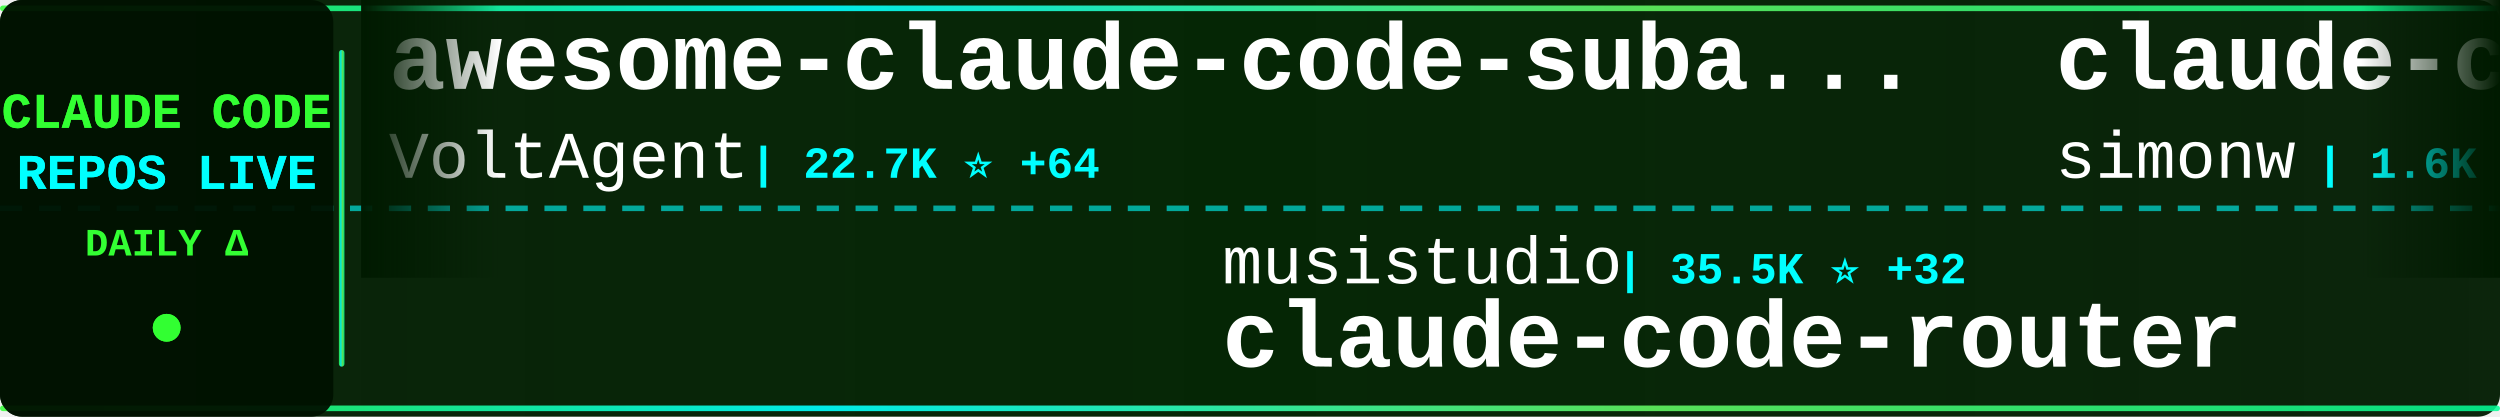
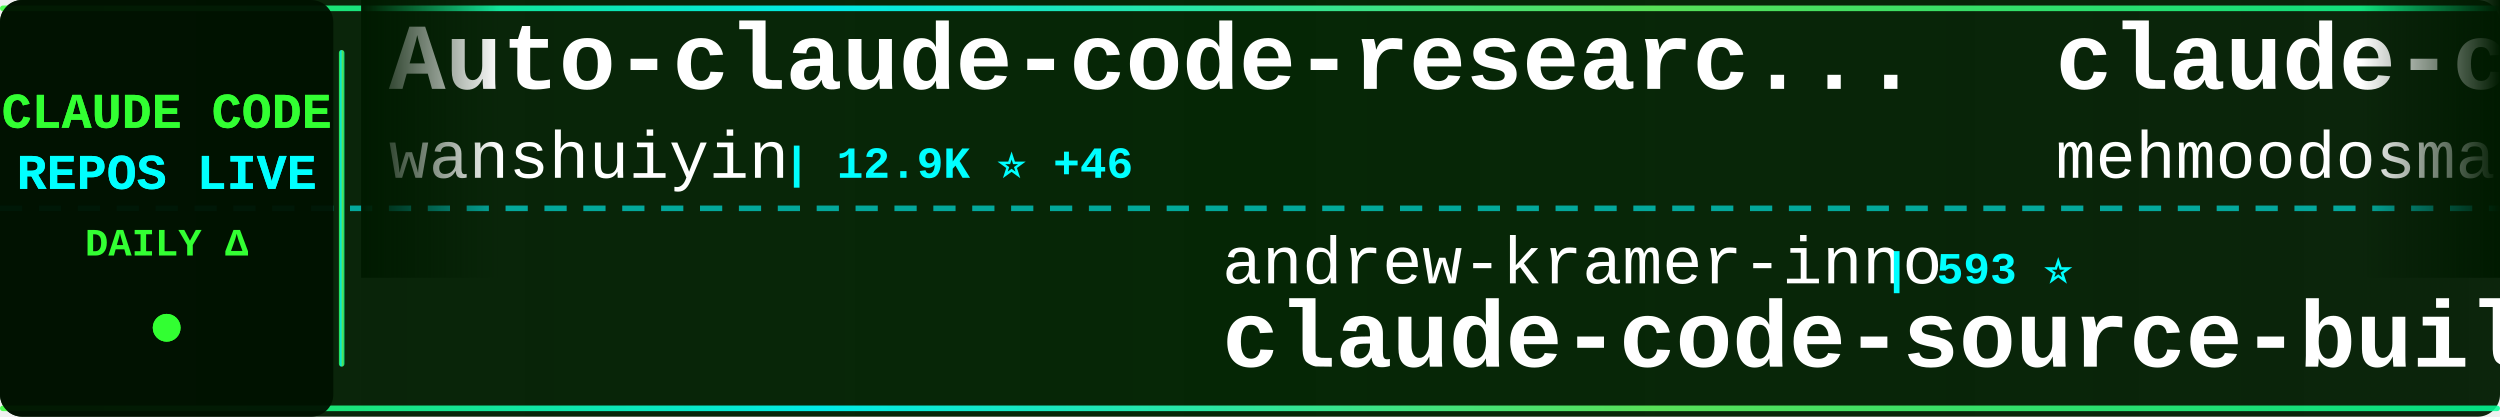
<svg xmlns="http://www.w3.org/2000/svg" width="900" height="150">
  <defs>
    <linearGradient id="tickerBg" x1="0%" y1="0%" x2="100%" y2="0%">
      <stop offset="0%" style="stop-color:#001a00;stop-opacity:0.95" />
      <stop offset="50%" style="stop-color:#002200;stop-opacity:0.98" />
      <stop offset="100%" style="stop-color:#001a00;stop-opacity:0.95" />
    </linearGradient>
    <linearGradient id="borderGrad" x1="0%" y1="0%" x2="100%" y2="0%">
      <stop offset="0%" style="stop-color:#33ff33;stop-opacity:0.85">
        <animate attributeName="stop-opacity" values="0.85;1;0.85" dur="2s" repeatCount="indefinite" />
      </stop>
      <stop offset="33%" style="stop-color:#00ffff;stop-opacity:0.9">
        <animate attributeName="stop-opacity" values="0.9;1;0.9" dur="2.2s" repeatCount="indefinite" />
      </stop>
      <stop offset="66%" style="stop-color:#66ff66;stop-opacity:0.85">
        <animate attributeName="stop-opacity" values="0.85;1;0.85" dur="1.8s" repeatCount="indefinite" />
      </stop>
      <stop offset="100%" style="stop-color:#00ff99;stop-opacity:0.85">
        <animate attributeName="stop-opacity" values="0.85;1;0.85" dur="2s" repeatCount="indefinite" />
      </stop>
    </linearGradient>
    <filter id="textGlow">
      <feGaussianBlur stdDeviation="0.1" result="coloredBlur" />
      <feMerge>
        <feMergeNode in="coloredBlur" />
        <feMergeNode in="SourceGraphic" />
      </feMerge>
    </filter>
    <filter id="metricGlow">
      <feGaussianBlur stdDeviation="0.2" result="coloredBlur" />
      <feMerge>
        <feMergeNode in="coloredBlur" />
        <feMergeNode in="SourceGraphic" />
      </feMerge>
    </filter>
    <linearGradient id="leftFade" x1="0%" y1="0%" x2="100%" y2="0%">
      <stop offset="0%" style="stop-color:#001a00;stop-opacity:1" />
      <stop offset="100%" style="stop-color:#001a00;stop-opacity:0" />
    </linearGradient>
    <linearGradient id="rightFade" x1="0%" y1="0%" x2="100%" y2="0%">
      <stop offset="0%" style="stop-color:#001a00;stop-opacity:0" />
      <stop offset="100%" style="stop-color:#001a00;stop-opacity:1" />
    </linearGradient>
  </defs>
  <rect width="900" height="150" fill="url(#tickerBg)" rx="8" />
  <rect x="0" y="2" width="900" height="2" fill="url(#borderGrad)" rx="1" />
  <rect x="0" y="146" width="900" height="2" fill="url(#borderGrad)" rx="1" />
  <line x1="0" y1="75" x2="900" y2="75" stroke="#00ffff" stroke-width="2" stroke-dasharray="8 6" opacity="0.6" />
  <rect x="0" y="0" width="120" height="150" fill="#001100" opacity="0.95" rx="8" />
  <text x="60" y="46" font-family="'Courier New', monospace" font-size="18" font-weight="bold" fill="#33ff33" text-anchor="middle" filter="url(#textGlow)">
    CLAUDE CODE
  </text>
  <text x="60" y="68" font-family="'Courier New', monospace" font-size="18" font-weight="bold" fill="#00ffff" text-anchor="middle" filter="url(#textGlow)">
    REPOS LIVE
  </text>
  <text x="60" y="92" font-family="'Courier New', monospace" font-size="14" font-weight="bold" fill="#33ff33" text-anchor="middle">
    DAILY Δ
  </text>
  <circle cx="60" cy="118" r="5" fill="#33ff33" filter="url(#metricGlow)">
    <animate attributeName="r" values="4;6;4" dur="1.5s" repeatCount="indefinite" />
    <animate attributeName="opacity" values="0.6;1;0.6" dur="1.5s" repeatCount="indefinite" />
  </circle>
  <rect x="122" y="18" width="2" height="114" fill="url(#borderGrad)" rx="1" />
  <clipPath id="tickerClip">
    <rect x="130" y="0" width="770" height="150" />
  </clipPath>
  <g clip-path="url(#tickerClip)">
    <g id="tickerItems">
      <animateTransform attributeName="transform" attributeType="XML" type="translate" from="0 0" to="-3000 0" dur="54s" repeatCount="indefinite" />
      <g transform="translate(0, 0)">
-         <text x="140" y="32" font-family="'Courier New', monospace" font-size="34" font-weight="bold" fill="#ffffff">awesome-claude-code-suba...</text>
-         <text x="140" y="64" font-family="'Courier New', monospace" font-size="24" font-weight="normal" fill="#ffffff" opacity="1.0">VoltAgent</text>
-         <text x="270" y="64" font-family="'Courier New', monospace" font-size="16" font-weight="bold" fill="#00ffff"> | 22.7K ⭐ +64</text>
+         <text x="140" y="32" font-family="'Courier New', monospace" font-size="34" font-weight="bold" fill="#ffffff">Auto-claude-code-researc...</text>
+         <text x="140" y="64" font-family="'Courier New', monospace" font-size="24" font-weight="normal" fill="#ffffff" opacity="1.0">wanshuiyin</text>
+         <text x="282" y="64" font-family="'Courier New', monospace" font-size="16" font-weight="bold" fill="#00ffff"> | 12.9K ⭐ +46</text>
      </g>
      <g transform="translate(300, 0)">
-         <text x="140" y="102" font-family="'Courier New', monospace" font-size="24" font-weight="normal" fill="#ffffff" opacity="1.0">musistudio</text>
-         <text x="282" y="102" font-family="'Courier New', monospace" font-size="16" font-weight="bold" fill="#00ffff"> | 35.5K ⭐ +32</text>
-         <text x="140" y="132" font-family="'Courier New', monospace" font-size="34" font-weight="bold" fill="#ffffff">claude-code-router</text>
+         <text x="140" y="102" font-family="'Courier New', monospace" font-size="24" font-weight="normal" fill="#ffffff" opacity="1.0">andrew-kramer-inno</text>
+         <text x="378" y="102" font-family="'Courier New', monospace" font-size="16" font-weight="bold" fill="#00ffff"> | 593 ⭐</text>
+         <text x="140" y="132" font-family="'Courier New', monospace" font-size="34" font-weight="bold" fill="#ffffff">claude-code-source-build</text>
      </g>
      <g transform="translate(600, 0)">
-         <text x="140" y="32" font-family="'Courier New', monospace" font-size="34" font-weight="bold" fill="#ffffff">claude-code-transcripts</text>
-         <text x="140" y="64" font-family="'Courier New', monospace" font-size="24" font-weight="normal" fill="#ffffff" opacity="1.0">simonw</text>
-         <text x="234" y="64" font-family="'Courier New', monospace" font-size="16" font-weight="bold" fill="#00ffff"> | 1.6K ⭐</text>
+         <text x="140" y="32" font-family="'Courier New', monospace" font-size="34" font-weight="bold" fill="#ffffff">claude-code</text>
+         <text x="140" y="64" font-family="'Courier New', monospace" font-size="24" font-weight="normal" fill="#ffffff" opacity="1.0">mehmoodosman</text>
+         <text x="306" y="64" font-family="'Courier New', monospace" font-size="16" font-weight="bold" fill="#00ffff"> | 168 ⭐</text>
      </g>
      <g transform="translate(900, 0)">
-         <text x="140" y="102" font-family="'Courier New', monospace" font-size="24" font-weight="normal" fill="#ffffff" opacity="1.0">ghuntley</text>
-         <text x="258" y="102" font-family="'Courier New', monospace" font-size="16" font-weight="bold" fill="#00ffff"> | 986 ⭐</text>
-         <text x="140" y="132" font-family="'Courier New', monospace" font-size="34" font-weight="bold" fill="#ffffff">claude-code-source-code-...</text>
+         <text x="140" y="102" font-family="'Courier New', monospace" font-size="24" font-weight="normal" fill="#ffffff" opacity="1.0">lintsinghua</text>
+         <text x="294" y="102" font-family="'Courier New', monospace" font-size="16" font-weight="bold" fill="#00ffff"> | 3.8K ⭐ +12</text>
+         <text x="140" y="132" font-family="'Courier New', monospace" font-size="34" font-weight="bold" fill="#ffffff">claude-code-book</text>
      </g>
      <g transform="translate(1200, 0)">
-         <text x="140" y="32" font-family="'Courier New', monospace" font-size="34" font-weight="bold" fill="#ffffff">claude-code-guide</text>
-         <text x="140" y="64" font-family="'Courier New', monospace" font-size="24" font-weight="normal" fill="#ffffff" opacity="1.0">zebbern</text>
-         <text x="246" y="64" font-family="'Courier New', monospace" font-size="16" font-weight="bold" fill="#00ffff"> | 4.4K ⭐ +4</text>
+         <text x="140" y="32" font-family="'Courier New', monospace" font-size="34" font-weight="bold" fill="#ffffff">claude-code-video-toolki...</text>
+         <text x="140" y="64" font-family="'Courier New', monospace" font-size="24" font-weight="normal" fill="#ffffff" opacity="1.0">digitalsamba</text>
+         <text x="306" y="64" font-family="'Courier New', monospace" font-size="16" font-weight="bold" fill="#00ffff"> | 1.6K ⭐ +7</text>
      </g>
      <g transform="translate(1500, 0)">
+         <text x="140" y="102" font-family="'Courier New', monospace" font-size="24" font-weight="normal" fill="#ffffff" opacity="1.0">OneRedOak</text>
+         <text x="270" y="102" font-family="'Courier New', monospace" font-size="16" font-weight="bold" fill="#00ffff"> | 3.8K ⭐ +2</text>
+         <text x="140" y="132" font-family="'Courier New', monospace" font-size="34" font-weight="bold" fill="#ffffff">claude-code-workflows</text>
+       </g>
+       <g transform="translate(1800, 0)">
+         <text x="140" y="32" font-family="'Courier New', monospace" font-size="34" font-weight="bold" fill="#ffffff">claude-code-my-workflow</text>
+         <text x="140" y="64" font-family="'Courier New', monospace" font-size="24" font-weight="normal" fill="#ffffff" opacity="1.0">pedrohcgs</text>
+         <text x="270" y="64" font-family="'Courier New', monospace" font-size="16" font-weight="bold" fill="#00ffff"> | 1.3K ⭐ +7</text>
+       </g>
+       <g transform="translate(2100, 0)">
+         <text x="140" y="102" font-family="'Courier New', monospace" font-size="24" font-weight="normal" fill="#ffffff" opacity="1.0">huangserva</text>
+         <text x="282" y="102" font-family="'Courier New', monospace" font-size="16" font-weight="bold" fill="#00ffff"> | 615 ⭐ +2</text>
+         <text x="140" y="132" font-family="'Courier New', monospace" font-size="34" font-weight="bold" fill="#ffffff">claude-code-cli</text>
+       </g>
+       <g transform="translate(2400, 0)">
+         <text x="140" y="32" font-family="'Courier New', monospace" font-size="34" font-weight="bold" fill="#ffffff">learn-claude-code</text>
+         <text x="140" y="64" font-family="'Courier New', monospace" font-size="24" font-weight="normal" fill="#ffffff" opacity="1.0">shareAI-lab</text>
+         <text x="294" y="64" font-family="'Courier New', monospace" font-size="16" font-weight="bold" fill="#00ffff"> | 69.5K ⭐ +212</text>
+       </g>
+       <g transform="translate(2700, 0)">
+         <text x="140" y="102" font-family="'Courier New', monospace" font-size="24" font-weight="normal" fill="#ffffff" opacity="1.0">RishabhK103</text>
+         <text x="294" y="102" font-family="'Courier New', monospace" font-size="16" font-weight="bold" fill="#00ffff"> | 99 ⭐</text>
+         <text x="140" y="132" font-family="'Courier New', monospace" font-size="34" font-weight="bold" fill="#ffffff">claude-code</text>
+       </g>
+       <g transform="translate(3000, 0)">
+         <text x="140" y="32" font-family="'Courier New', monospace" font-size="34" font-weight="bold" fill="#ffffff">Auto-claude-code-researc...</text>
+         <text x="140" y="64" font-family="'Courier New', monospace" font-size="24" font-weight="normal" fill="#ffffff" opacity="1.0">wanshuiyin</text>
+         <text x="282" y="64" font-family="'Courier New', monospace" font-size="16" font-weight="bold" fill="#00ffff"> | 12.9K ⭐ +46</text>
+       </g>
+       <g transform="translate(3300, 0)">
        <text x="140" y="102" font-family="'Courier New', monospace" font-size="24" font-weight="normal" fill="#ffffff" opacity="1.0">andrew-kramer-inno</text>
-         <text x="378" y="102" font-family="'Courier New', monospace" font-size="16" font-weight="bold" fill="#00ffff"> | 593 ⭐ +1</text>
+         <text x="378" y="102" font-family="'Courier New', monospace" font-size="16" font-weight="bold" fill="#00ffff"> | 593 ⭐</text>
        <text x="140" y="132" font-family="'Courier New', monospace" font-size="34" font-weight="bold" fill="#ffffff">claude-code-source-build</text>
      </g>
-       <g transform="translate(1800, 0)">
-         <text x="140" y="32" font-family="'Courier New', monospace" font-size="34" font-weight="bold" fill="#ffffff">how-claude-code-works</text>
-         <text x="140" y="64" font-family="'Courier New', monospace" font-size="24" font-weight="normal" fill="#ffffff" opacity="1.0">Windy3f3f3f3f</text>
-         <text x="318" y="64" font-family="'Courier New', monospace" font-size="16" font-weight="bold" fill="#00ffff"> | 2.9K ⭐ +68</text>
-       </g>
-       <g transform="translate(2100, 0)">
-         <text x="140" y="102" font-family="'Courier New', monospace" font-size="24" font-weight="normal" fill="#ffffff" opacity="1.0">anthropics</text>
-         <text x="282" y="102" font-family="'Courier New', monospace" font-size="16" font-weight="bold" fill="#00ffff"> | 5.4K ⭐ +11</text>
-         <text x="140" y="132" font-family="'Courier New', monospace" font-size="34" font-weight="bold" fill="#ffffff">claude-code-security-rev...</text>
-       </g>
-       <g transform="translate(2400, 0)">
-         <text x="140" y="32" font-family="'Courier New', monospace" font-size="34" font-weight="bold" fill="#ffffff">claude-coder</text>
-         <text x="140" y="64" font-family="'Courier New', monospace" font-size="24" font-weight="normal" fill="#ffffff" opacity="1.0">kodu-ai</text>
-         <text x="246" y="64" font-family="'Courier New', monospace" font-size="16" font-weight="bold" fill="#00ffff"> | 5.3K ⭐</text>
-       </g>
-       <g transform="translate(2700, 0)">
-         <text x="140" y="102" font-family="'Courier New', monospace" font-size="24" font-weight="normal" fill="#ffffff" opacity="1.0">VILA-Lab</text>
-         <text x="258" y="102" font-family="'Courier New', monospace" font-size="16" font-weight="bold" fill="#00ffff"> | 1.8K ⭐ +12</text>
-         <text x="140" y="132" font-family="'Courier New', monospace" font-size="34" font-weight="bold" fill="#ffffff">Dive-into-Claude-Code</text>
-       </g>
-       <g transform="translate(3000, 0)">
-         <text x="140" y="32" font-family="'Courier New', monospace" font-size="34" font-weight="bold" fill="#ffffff">awesome-claude-code-suba...</text>
-         <text x="140" y="64" font-family="'Courier New', monospace" font-size="24" font-weight="normal" fill="#ffffff" opacity="1.0">VoltAgent</text>
-         <text x="270" y="64" font-family="'Courier New', monospace" font-size="16" font-weight="bold" fill="#00ffff"> | 22.7K ⭐ +64</text>
-       </g>
-       <g transform="translate(3300, 0)">
-         <text x="140" y="102" font-family="'Courier New', monospace" font-size="24" font-weight="normal" fill="#ffffff" opacity="1.0">musistudio</text>
-         <text x="282" y="102" font-family="'Courier New', monospace" font-size="16" font-weight="bold" fill="#00ffff"> | 35.5K ⭐ +32</text>
-         <text x="140" y="132" font-family="'Courier New', monospace" font-size="34" font-weight="bold" fill="#ffffff">claude-code-router</text>
-       </g>
      <g transform="translate(3600, 0)">
-         <text x="140" y="32" font-family="'Courier New', monospace" font-size="34" font-weight="bold" fill="#ffffff">claude-code-transcripts</text>
-         <text x="140" y="64" font-family="'Courier New', monospace" font-size="24" font-weight="normal" fill="#ffffff" opacity="1.0">simonw</text>
-         <text x="234" y="64" font-family="'Courier New', monospace" font-size="16" font-weight="bold" fill="#00ffff"> | 1.6K ⭐</text>
+         <text x="140" y="32" font-family="'Courier New', monospace" font-size="34" font-weight="bold" fill="#ffffff">claude-code</text>
+         <text x="140" y="64" font-family="'Courier New', monospace" font-size="24" font-weight="normal" fill="#ffffff" opacity="1.0">mehmoodosman</text>
+         <text x="306" y="64" font-family="'Courier New', monospace" font-size="16" font-weight="bold" fill="#00ffff"> | 168 ⭐</text>
      </g>
      <g transform="translate(3900, 0)">
-         <text x="140" y="102" font-family="'Courier New', monospace" font-size="24" font-weight="normal" fill="#ffffff" opacity="1.0">ghuntley</text>
-         <text x="258" y="102" font-family="'Courier New', monospace" font-size="16" font-weight="bold" fill="#00ffff"> | 986 ⭐</text>
-         <text x="140" y="132" font-family="'Courier New', monospace" font-size="34" font-weight="bold" fill="#ffffff">claude-code-source-code-...</text>
+         <text x="140" y="102" font-family="'Courier New', monospace" font-size="24" font-weight="normal" fill="#ffffff" opacity="1.0">lintsinghua</text>
+         <text x="294" y="102" font-family="'Courier New', monospace" font-size="16" font-weight="bold" fill="#00ffff"> | 3.8K ⭐ +12</text>
+         <text x="140" y="132" font-family="'Courier New', monospace" font-size="34" font-weight="bold" fill="#ffffff">claude-code-book</text>
      </g>
    </g>
  </g>
  <rect x="130" y="0" width="50" height="100" fill="url(#leftFade)" />
  <rect x="850" y="0" width="50" height="100" fill="url(#rightFade)" />
</svg>
